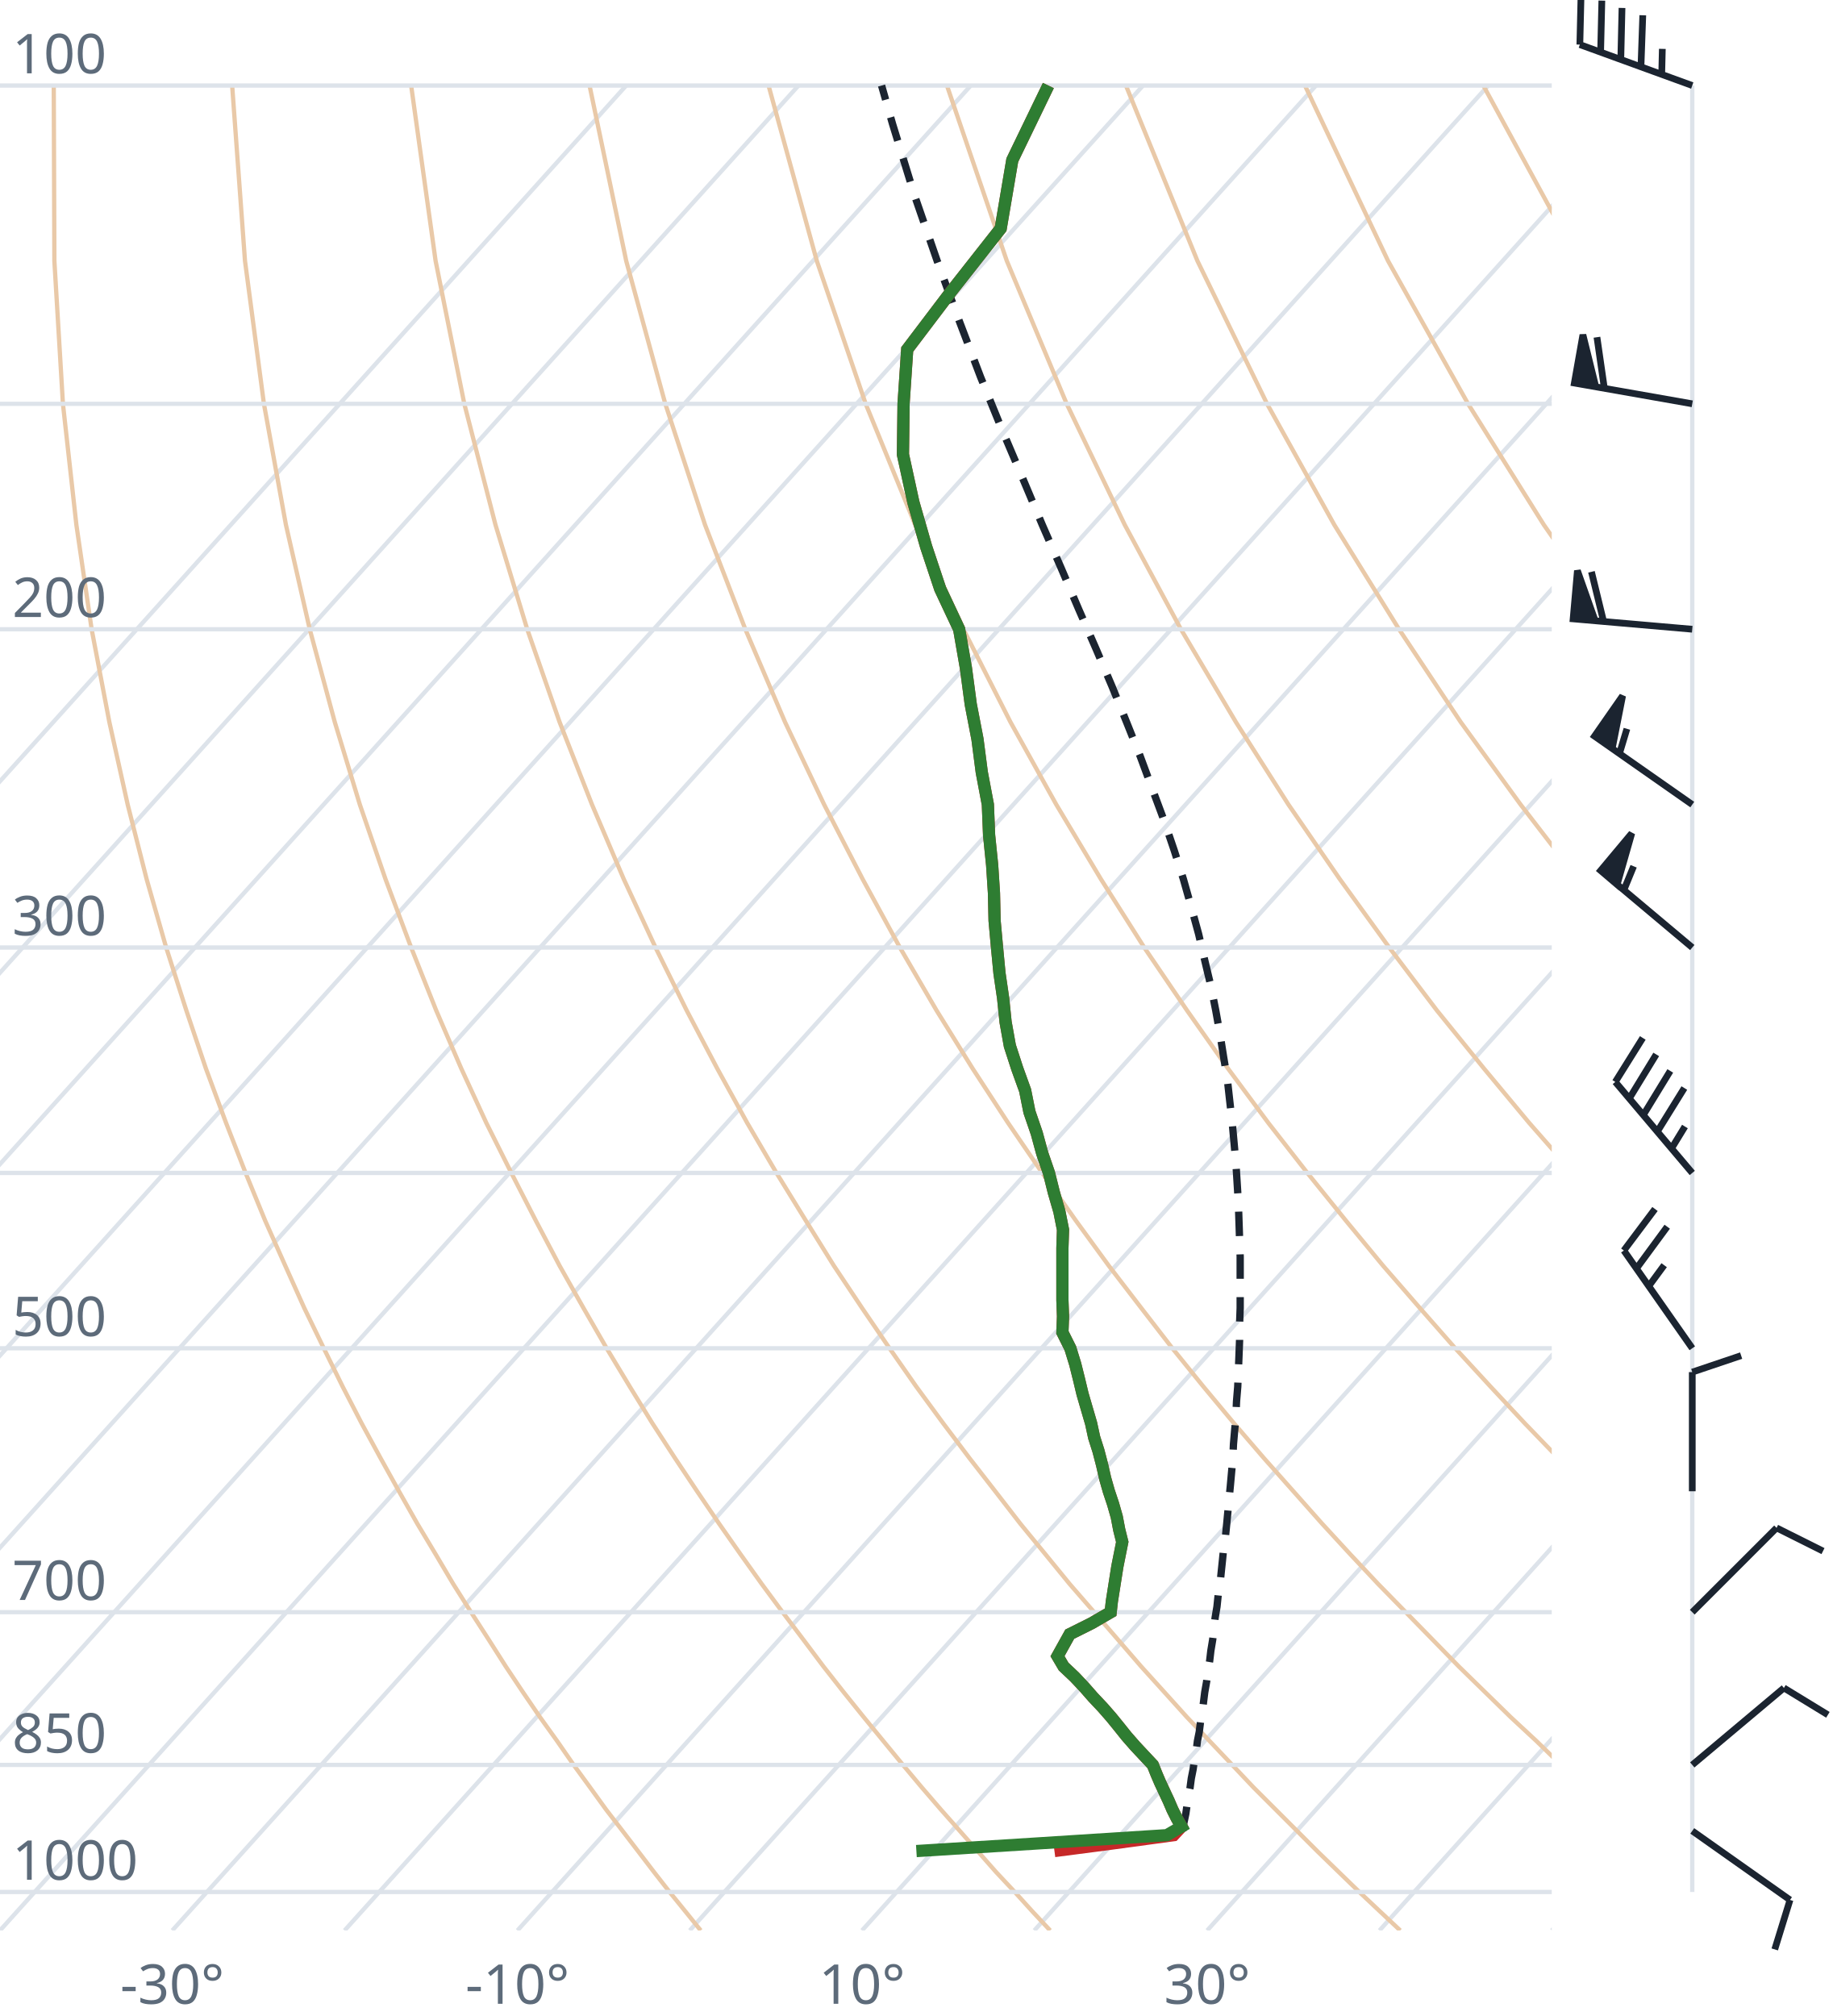
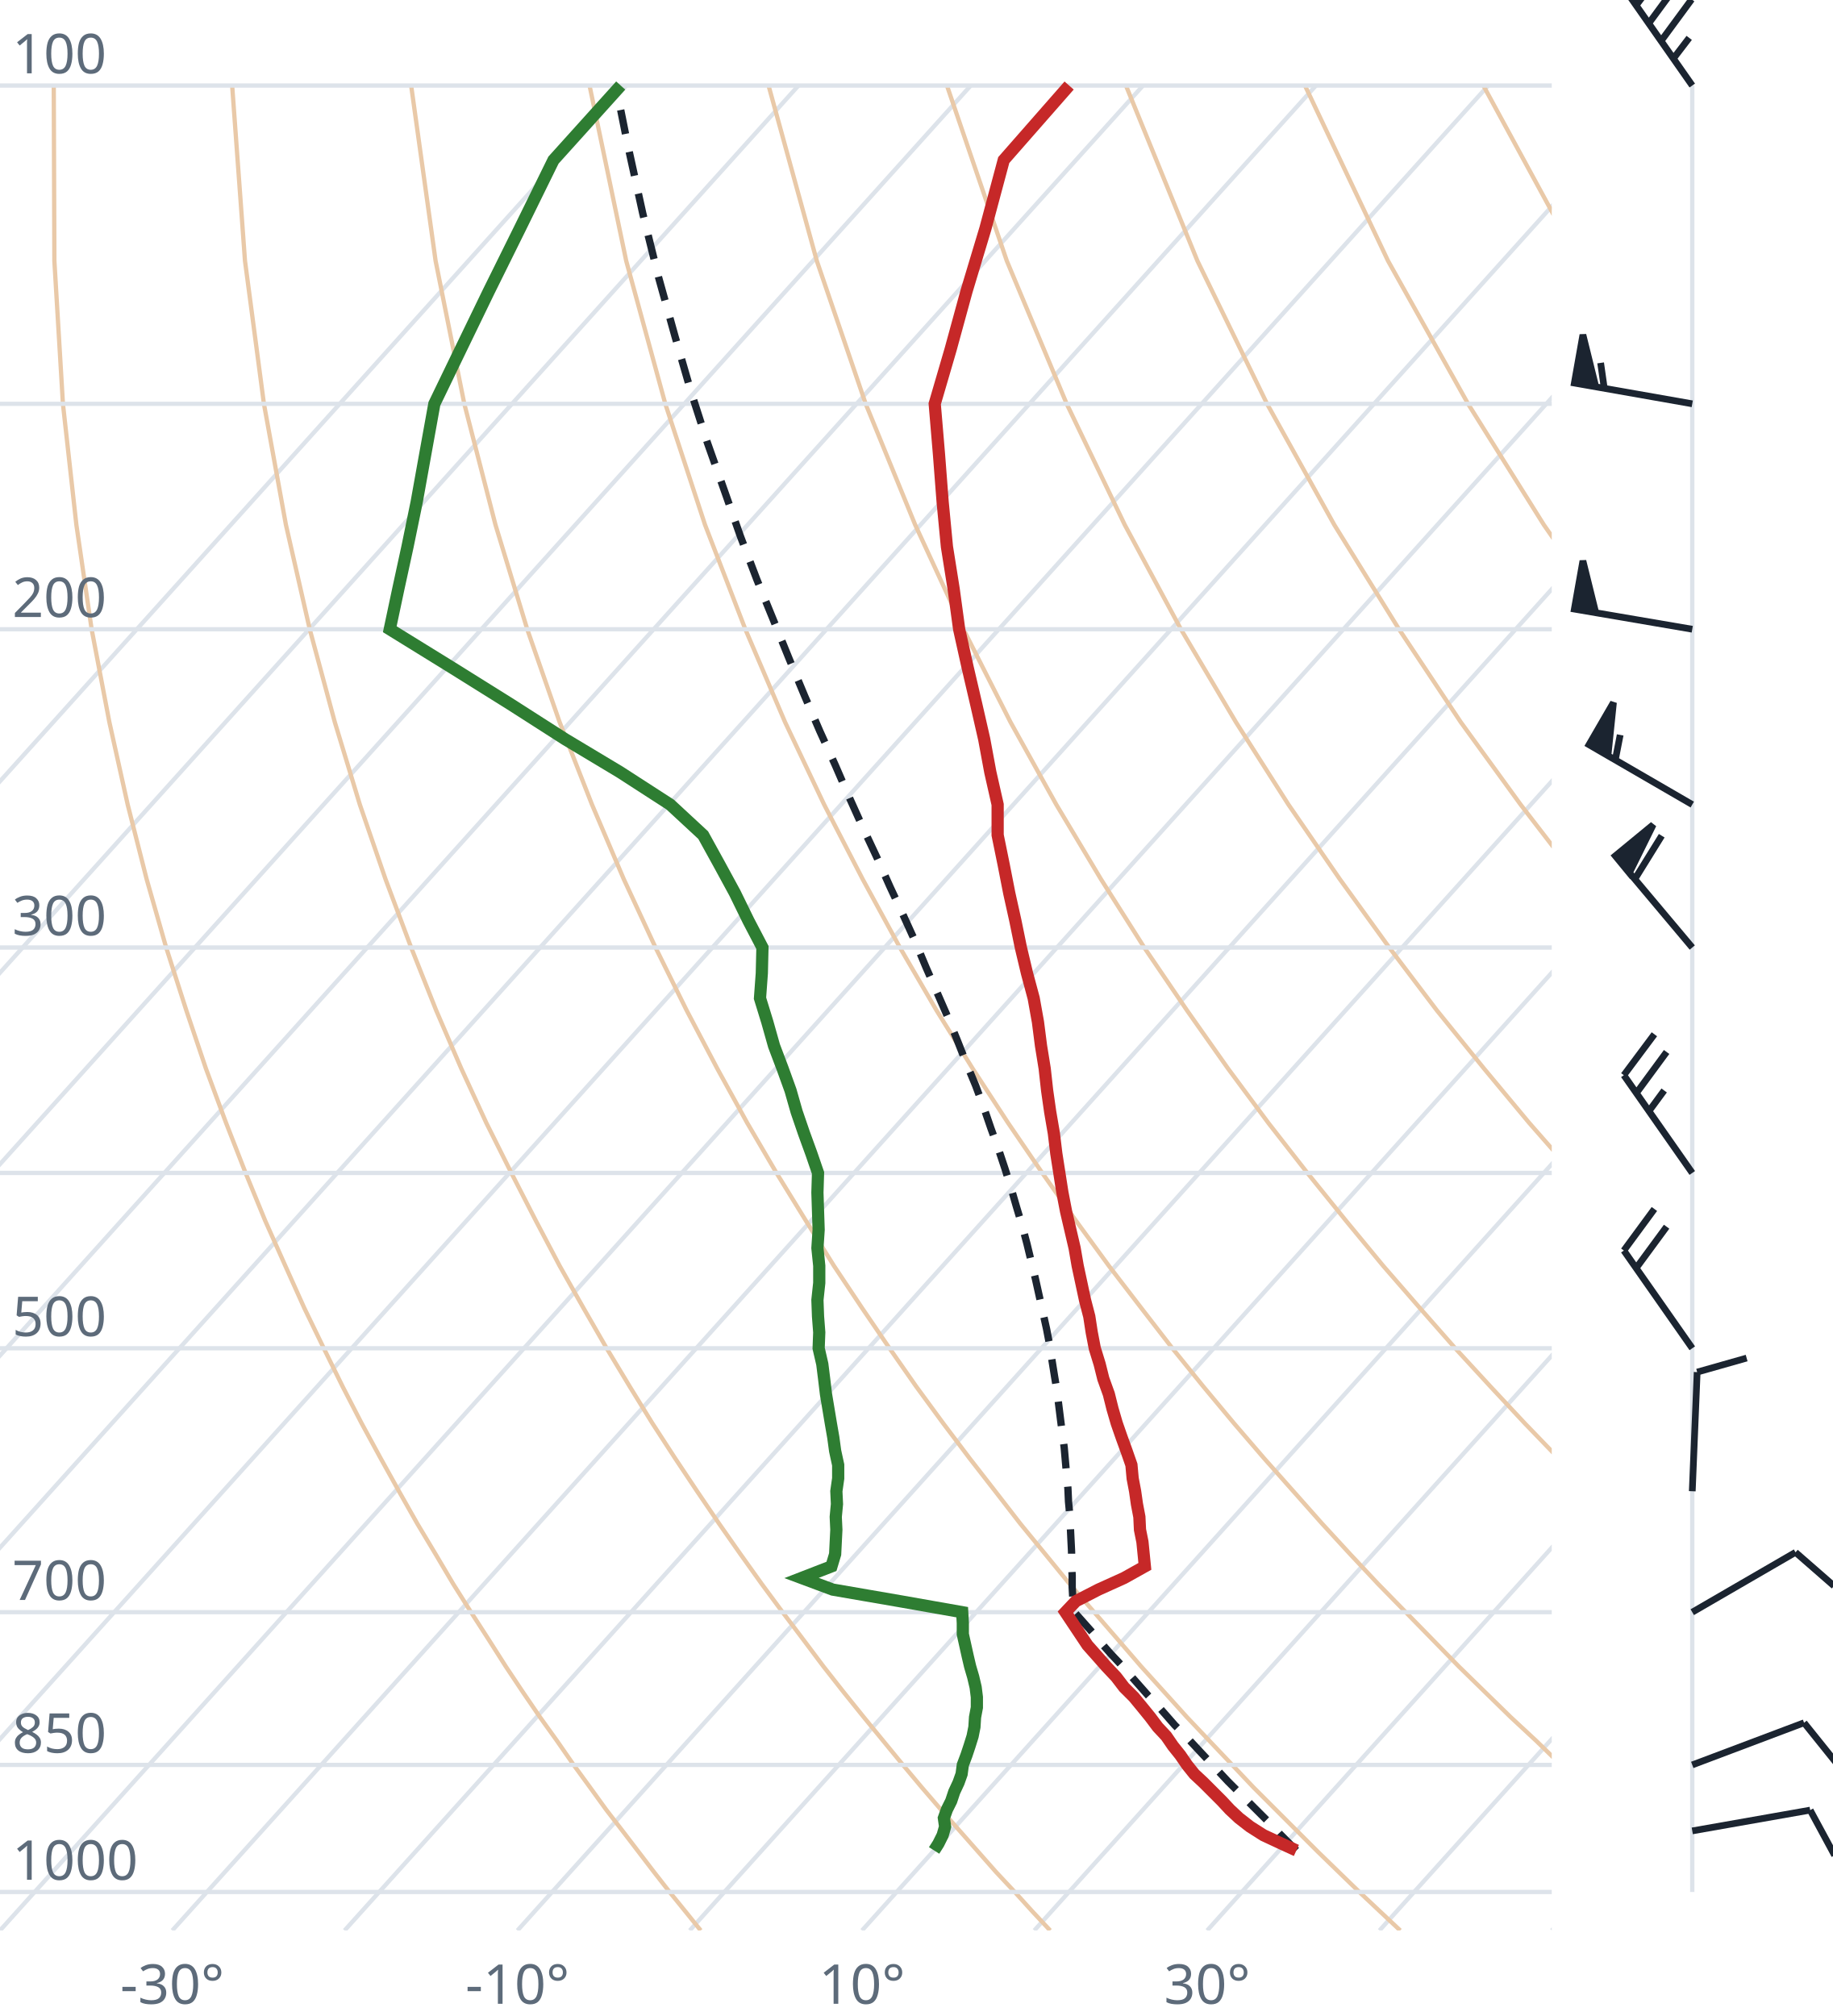
<svg xmlns="http://www.w3.org/2000/svg" viewBox="0 0 300 330" font-family="system-ui,sans-serif" font-size="9">
  <style>.g{stroke:#dde3ea;stroke-width:.7;fill:none}.ad{stroke:#e9c9a8;stroke-width:.7;fill:none}.t{stroke:#c62828;stroke-width:2;fill:none}.d{stroke:#2e7d32;stroke-width:2;fill:none}.pc{stroke:#1b2430;stroke-width:1.2;stroke-dasharray:4 3;fill:none}.barb{stroke:#1b2430;stroke-width:1.1;fill:#1b2430}text{fill:#5d6b7a}</style>
  <clipPath id="c">
    <rect x="0" y="0" width="254" height="316.0" />
  </clipPath>
  <g clip-path="url(#c)">
    <line class="g" x1="-169.3" y1="316.0" x2="102.5" y2="14.0" />
    <line class="g" x1="-141.1" y1="316.0" x2="130.7" y2="14.0" />
    <line class="g" x1="-112.9" y1="316.0" x2="158.9" y2="14.0" />
    <line class="g" x1="-84.7" y1="316.0" x2="187.1" y2="14.0" />
    <line class="g" x1="-56.4" y1="316.0" x2="215.4" y2="14.0" />
    <line class="g" x1="-28.2" y1="316.0" x2="243.6" y2="14.0" />
    <line class="g" x1="0.0" y1="316.0" x2="271.8" y2="14.0" />
    <line class="g" x1="28.2" y1="316.0" x2="300.0" y2="14.0" />
    <line class="g" x1="56.4" y1="316.0" x2="328.2" y2="14.0" />
    <line class="g" x1="84.7" y1="316.0" x2="356.5" y2="14.0" />
    <line class="g" x1="112.9" y1="316.0" x2="384.7" y2="14.0" />
    <line class="g" x1="141.1" y1="316.0" x2="412.9" y2="14.0" />
    <line class="g" x1="169.3" y1="316.0" x2="441.1" y2="14.0" />
    <line class="g" x1="197.6" y1="316.0" x2="469.4" y2="14.0" />
    <line class="g" x1="225.8" y1="316.0" x2="497.6" y2="14.0" />
    <line class="g" x1="254.0" y1="316.0" x2="525.8" y2="14.0" />
    <path class="ad" d="M114.7,316.0L112.2,312.9L109.6,309.7L107.1,306.5L104.5,303.1L101.9,299.7L99.2,296.2L96.6,292.6L93.9,288.9L91.2,285.0L88.4,281.1L85.6,277.0L82.8,272.8L80.0,268.4L77.1,263.9L74.2,259.3L71.3,254.4L68.3,249.4L65.3,244.1L62.3,238.7L59.2,233.0L56.1,227.0L53.0,220.7L49.8,214.1L46.7,207.2L43.4,199.8L40.2,192.0L37.0,183.8L33.7,174.9L30.5,165.4L27.2,155.1L24.0,143.9L20.9,131.7L17.9,118.2L15.0,103.0L12.5,85.9L10.3,66.1L8.9,42.7L8.8,14.0" />
    <path class="ad" d="M171.9,316.0L169.0,312.9L166.1,309.7L163.1,306.5L160.1,303.1L157.1,299.7L154.0,296.2L150.9,292.6L147.8,288.9L144.6,285.0L141.4,281.1L138.1,277.0L134.8,272.8L131.5,268.4L128.1,263.9L124.7,259.3L121.2,254.4L117.7,249.4L114.1,244.1L110.5,238.7L106.8,233.0L103.1,227.0L99.3,220.7L95.5,214.1L91.6,207.2L87.7,199.8L83.7,192.0L79.6,183.8L75.5,174.9L71.4,165.4L67.3,155.1L63.1,143.9L58.9,131.7L54.8,118.2L50.7,103.0L46.8,85.9L43.2,66.1L40.1,42.7L38.0,14.0" />
    <path class="ad" d="M229.2,316.0L225.9,312.9L222.5,309.7L219.2,306.5L215.7,303.1L212.3,299.7L208.8,296.2L205.2,292.6L201.7,288.9L198.0,285.0L194.3,281.1L190.6,277.0L186.8,272.8L183.0,268.4L179.1,263.9L175.1,259.3L171.1,254.4L167.0,249.4L162.9,244.1L158.7,238.7L154.4,233.0L150.0,227.0L145.6,220.7L141.1,214.1L136.5,207.2L131.9,199.8L127.1,192.0L122.3,183.8L117.4,174.9L112.4,165.4L107.3,155.1L102.1,143.9L96.9,131.7L91.6,118.2L86.3,103.0L81.1,85.9L76.0,66.1L71.3,42.7L67.3,14.0" />
    <path class="ad" d="M286.4,316.0L282.7,312.9L279.0,309.7L275.2,306.5L271.4,303.1L267.5,299.7L263.6,296.2L259.6,292.6L255.5,288.9L251.5,285.0L247.3,281.1L243.1,277.0L238.8,272.8L234.5,268.4L230.1,263.9L225.6,259.3L221.0,254.4L216.4,249.4L211.7,244.1L206.9,238.7L202.0,233.0L197.0,227.0L191.9,220.7L186.8,214.1L181.5,207.2L176.1,199.8L170.6,192.0L165.0,183.8L159.2,174.9L153.3,165.4L147.3,155.1L141.2,143.9L134.9,131.7L128.5,118.2L122.0,103.0L115.4,85.9L108.9,66.1L102.5,42.7L96.5,14.0" />
    <path class="ad" d="M343.6,316.0L339.5,312.9L335.4,309.7L331.2,306.5L327.0,303.1L322.7,299.7L318.3,296.2L313.9,292.6L309.4,288.9L304.9,285.0L300.3,281.1L295.6,277.0L290.8,272.8L286.0,268.4L281.0,263.9L276.0,259.3L270.9,254.4L265.7,249.4L260.5,244.1L255.1,238.7L249.6,233.0L244.0,227.0L238.2,220.7L232.4,214.1L226.4,207.2L220.3,199.8L214.0,192.0L207.6,183.8L201.0,174.9L194.3,165.4L187.3,155.1L180.2,143.9L172.9,131.7L165.4,118.2L157.7,103.0L149.8,85.9L141.7,66.1L133.7,42.7L125.8,14.0" />
    <path class="ad" d="M400.9,316.0L396.4,312.9L391.9,309.7L387.3,306.5L382.6,303.1L377.9,299.7L373.1,296.2L368.2,292.6L363.3,288.9L358.3,285.0L353.2,281.1L348.1,277.0L342.8,272.8L337.5,268.4L332.0,263.9L326.5,259.3L320.9,254.4L315.1,249.4L309.2,244.1L303.3,238.7L297.2,233.0L290.9,227.0L284.6,220.7L278.0,214.1L271.4,207.2L264.5,199.8L257.5,192.0L250.3,183.8L242.9,174.9L235.2,165.4L227.4,155.1L219.3,143.9L210.9,131.7L202.3,118.2L193.3,103.0L184.1,85.9L174.6,66.1L164.8,42.7L155.0,14.0" />
    <path class="ad" d="M458.1,316.0L453.2,312.9L448.3,309.7L443.3,306.5L438.2,303.1L433.1,299.7L427.9,296.2L422.6,292.6L417.2,288.9L411.7,285.0L406.2,281.1L400.5,277.0L394.8,272.8L389.0,268.4L383.0,263.9L376.9,259.3L370.8,254.4L364.5,249.4L358.0,244.1L351.5,238.7L344.8,233.0L337.9,227.0L330.9,220.7L323.7,214.1L316.3,207.2L308.7,199.8L300.9,192.0L292.9,183.8L284.7,174.9L276.2,165.4L267.4,155.1L258.3,143.9L248.9,131.7L239.1,118.2L229.0,103.0L218.4,85.9L207.4,66.1L196.0,42.7L184.3,14.0" />
    <path class="ad" d="M515.3,316.0L510.1,312.9L504.7,309.7L499.3,306.5L493.9,303.1L488.3,299.7L482.7,296.2L476.9,292.6L471.1,288.9L465.2,285.0L459.2,281.1L453.0,277.0L446.8,272.8L440.5,268.4L434.0,263.9L427.4,259.3L420.7,254.4L413.8,249.4L406.8,244.1L399.7,238.7L392.4,233.0L384.9,227.0L377.2,220.7L369.3,214.1L361.2,207.2L352.9,199.8L344.4,192.0L335.6,183.8L326.5,174.9L317.1,165.4L307.4,155.1L297.4,143.9L286.9,131.7L276.0,118.2L264.6,103.0L252.7,85.9L240.3,66.1L227.2,42.7L213.6,14.0" />
    <path class="ad" d="M572.6,316.0L566.9,312.9L561.2,309.7L555.4,306.5L549.5,303.1L543.5,299.7L537.4,296.2L531.3,292.6L525.0,288.9L518.6,285.0L512.1,281.1L505.5,277.0L498.8,272.8L491.9,268.4L485.0,263.9L477.9,259.3L470.6,254.4L463.2,249.4L455.6,244.1L447.9,238.7L439.9,233.0L431.8,227.0L423.5,220.7L415.0,214.1L406.2,207.2L397.2,199.8L387.9,192.0L378.3,183.8L368.4,174.9L358.1,165.4L347.5,155.1L336.4,143.9L324.9,131.7L312.9,118.2L300.3,103.0L287.1,85.9L273.1,66.1L258.4,42.7L242.8,14.0" />
    <path class="ad" d="M629.8,316.0L623.8,312.9L617.6,309.7L611.4,306.5L605.1,303.1L598.7,299.7L592.2,296.2L585.6,292.6L578.9,288.9L572.0,285.0L565.1,281.1L558.0,277.0L550.8,272.8L543.4,268.4L536.0,263.9L528.3,259.3L520.5,254.4L512.5,249.4L504.4,244.1L496.1,238.7L487.5,233.0L478.8,227.0L469.8,220.7L460.6,214.1L451.1,207.2L441.4,199.8L431.3,192.0L420.9,183.8L410.2,174.9L399.1,165.4L387.5,155.1L375.5,143.9L362.9,131.7L349.8,118.2L335.9,103.0L321.4,85.9L306.0,66.1L289.6,42.7L272.1,14.0" />
    <line class="g" x1="0" y1="309.7" x2="254" y2="309.7" />
    <line class="g" x1="0" y1="288.9" x2="254" y2="288.9" />
    <line class="g" x1="0" y1="263.9" x2="254" y2="263.9" />
    <line class="g" x1="0" y1="220.7" x2="254" y2="220.7" />
    <line class="g" x1="0" y1="192.0" x2="254" y2="192.0" />
    <line class="g" x1="0" y1="155.1" x2="254" y2="155.1" />
    <line class="g" x1="0" y1="103.0" x2="254" y2="103.0" />
    <line class="g" x1="0" y1="66.1" x2="254" y2="66.1" />
    <line class="g" x1="0" y1="14.0" x2="254" y2="14.0" />
-     <path class="pc" d="M193.6,299.7L193.6,299.7L193.8,298.3L194.1,296.9L194.3,295.5L194.5,294.0L194.8,292.6L195.0,291.1L195.3,289.6L195.5,288.1L195.8,286.6L196.0,285.0L196.3,283.5L196.5,281.9L196.8,280.3L197.0,278.6L197.2,277.0L197.5,275.3L197.7,273.6L198.0,271.9L198.2,270.2L198.5,268.4L198.7,266.6L198.9,264.8L199.2,263.0L199.4,261.1L199.7,259.3L199.9,257.3L200.1,255.4L200.3,253.4L200.6,251.4L200.8,249.4L201.0,247.3L201.2,245.2L201.4,243.1L201.6,240.9L201.8,238.7L201.9,236.4L202.1,234.1L202.3,231.8L202.4,229.4L202.6,227.0L202.7,224.5L202.8,222.0L202.9,219.4L202.9,216.8L203.0,214.1L203.0,211.4L203.0,208.6L203.0,205.7L202.9,202.8L202.8,199.8L202.7,196.8L202.5,193.6L202.3,190.4L202.0,187.1L201.7,183.8L201.3,180.3L200.9,176.7L200.3,173.1L199.7,169.3L199.0,165.4L198.2,161.4L197.2,157.2L196.2,152.9L195.0,148.5L193.7,143.9L192.2,139.2L190.5,134.2L188.6,129.1L186.6,123.7L184.4,118.2L182.0,112.3L179.4,106.2L176.6,99.8L173.7,93.0L170.6,85.9L167.4,78.3L164.0,70.3L160.5,61.7L157.0,52.5L153.4,42.7L149.7,32.0L146.1,20.3L144.3,14.0" />
-     <path class="t" d="M172.6,303.0L181.8,301.8L192.1,300.4L193.4,299.0L192.6,297.6L191.9,296.2L191.3,294.8L190.6,293.3L189.9,291.8L189.3,290.4L188.7,288.9L187.2,287.3L185.8,285.8L184.4,284.2L183.2,282.7L181.9,281.1L180.5,279.5L178.9,277.8L177.5,276.2L175.9,274.5L174.1,272.8L173.1,271.1L174.1,269.3L175.1,267.5L178.7,265.7L181.8,263.9L182.0,262.1L182.3,260.2L182.6,258.3L182.9,256.4L183.3,254.4L183.7,252.4L183.2,250.4L182.8,248.3L182.2,246.2L181.5,244.1L180.9,242.0L180.4,239.8L179.8,237.5L179.1,235.3L178.6,233.0L177.9,230.6L177.2,228.2L176.6,225.7L176.0,223.3L175.2,220.7L173.9,218.1L174.0,215.5L173.9,212.8L173.9,210.0L173.9,207.2L173.9,204.3L174.0,201.3L173.4,198.3L172.5,195.2L171.7,192.0L170.6,188.8L169.7,185.5L168.5,182.0L167.8,178.5L166.5,174.9L165.3,171.2L164.6,167.3L164.2,163.4L163.6,159.3L163.2,155.1L162.8,150.7L162.7,146.2L162.4,141.6L161.9,136.7L161.7,131.7L160.7,126.4L160.0,121.0L158.9,115.3L158.1,109.3L157.0,103.0L153.9,96.4L151.6,89.5L149.5,82.2L147.8,74.4L147.9,66.1L148.5,57.2L155.7,47.7L163.8,37.4L165.7,26.2L171.6,14.0" />
-     <path class="d" d="M150.0,303.0L169.1,301.8L191.0,300.4L193.4,299.0L192.6,297.6L191.9,296.2L191.3,294.8L190.6,293.3L189.9,291.8L189.3,290.4L188.7,288.9L187.2,287.3L185.8,285.8L184.4,284.2L183.2,282.7L181.9,281.1L180.5,279.5L178.9,277.8L177.5,276.2L175.9,274.5L174.1,272.8L173.1,271.1L174.1,269.3L175.1,267.5L178.7,265.7L181.8,263.9L182.0,262.1L182.3,260.2L182.6,258.3L182.9,256.4L183.3,254.4L183.7,252.4L183.2,250.4L182.8,248.3L182.2,246.2L181.5,244.1L180.9,242.0L180.4,239.8L179.8,237.5L179.1,235.3L178.6,233.0L177.9,230.6L177.2,228.2L176.6,225.7L176.0,223.3L175.2,220.7L173.9,218.1L174.0,215.5L173.9,212.8L173.9,210.0L173.9,207.2L173.9,204.3L174.0,201.3L173.4,198.3L172.5,195.2L171.7,192.0L170.6,188.8L169.7,185.5L168.5,182.0L167.8,178.5L166.5,174.9L165.3,171.2L164.6,167.3L164.2,163.4L163.6,159.3L163.2,155.1L162.8,150.7L162.7,146.2L162.4,141.6L161.9,136.7L161.7,131.7L160.7,126.4L160.0,121.0L158.9,115.3L158.1,109.3L157.0,103.0L153.9,96.4L151.6,89.5L149.5,82.2L147.8,74.4L147.9,66.1L148.5,57.2L155.7,47.7L163.8,37.4L165.7,26.2L171.6,14.0" />
+     <path class="pc" d="M212.2,302.9L210.8,301.5L209.4,300.1L208.1,298.7L206.7,297.3L205.3,295.9L203.9,294.5L202.4,293.0L201.0,291.6L199.6,290.1L198.2,288.6L196.7,287.0L195.3,285.5L193.8,283.9L192.3,282.4L190.9,280.8L189.4,279.1L187.9,277.5L186.4,275.8L184.9,274.1L183.4,272.4L181.8,270.7L180.3,269.0L178.8,267.2L177.2,265.4L175.6,263.6L175.6,263.5L175.6,261.6L175.5,259.8L175.5,257.9L175.4,255.9L175.4,254.0L175.3,252.0L175.2,249.9L175.1,247.9L174.9,245.8L174.8,243.6L174.6,241.5L174.4,239.3L174.2,237.0L173.9,234.7L173.6,232.4L173.3,230.0L173.0,227.6L172.6,225.2L172.2,222.7L171.8,220.1L171.3,217.5L170.7,214.8L170.1,212.1L169.5,209.4L168.8,206.5L168.1,203.6L167.3,200.6L166.4,197.6L165.5,194.5L164.5,191.3L163.4,188.0L162.2,184.7L161.0,181.2L159.7,177.7L158.2,174.1L156.7,170.3L155.1,166.4L153.4,162.5L151.6,158.4L149.8,154.1L147.8,149.7L145.7,145.2L143.6,140.5L141.3,135.6L139.0,130.5L136.7,125.2L134.2,119.7L131.7,113.9L129.2,107.9L126.6,101.5L123.9,94.9L121.2,87.8L118.6,80.4L115.8,72.5L113.1,64.1L110.5,55.1L107.8,45.4L105.2,34.9L102.7,23.5L100.8,14.0" />
+     <path class="t" d="M212.2,302.9L209.8,301.8L206.8,300.4L204.6,299.0L202.8,297.6L201.3,296.2L200.0,294.8L198.5,293.3L197.0,291.8L195.5,290.4L194.3,288.9L193.2,287.3L192.0,285.8L190.9,284.2L189.5,282.7L188.3,281.1L187.0,279.5L185.6,277.8L184.0,276.2L182.7,274.5L181.1,272.8L179.6,271.1L178.0,269.3L176.8,267.5L175.6,265.7L174.4,263.9L176.1,262.1L179.8,260.2L184.0,258.3L187.4,256.4L187.2,254.4L187.0,252.4L186.6,250.4L186.5,248.3L186.1,246.2L185.8,244.1L185.4,242.0L185.2,239.8L184.4,237.5L183.6,235.3L182.8,233.0L182.1,230.6L181.5,228.2L180.6,225.7L180.0,223.3L179.2,220.7L178.7,218.1L178.3,215.5L177.6,212.8L177.0,210.0L176.4,207.2L175.9,204.3L175.2,201.3L174.5,198.3L173.9,195.2L173.4,192.0L172.9,188.8L172.5,185.5L171.9,182.0L171.4,178.5L171.0,174.9L170.4,171.2L169.9,167.3L169.2,163.4L168.1,159.3L167.1,155.1L166.2,150.7L165.2,146.2L164.3,141.6L163.3,136.7L163.3,131.7L162.1,126.4L161.1,121.0L159.8,115.3L158.4,109.3L157.0,103.0L156.1,96.4L155.0,89.5L154.3,82.2L153.7,74.4L153.0,66.1L155.6,57.2L158.2,47.7L161.3,37.4L164.3,26.2L175.0,14.0" />
+     <path class="d" d="M152.9,302.9L153.6,301.8L154.3,300.4L154.7,299.0L154.5,297.6L155.0,296.2L155.7,294.8L156.2,293.3L156.9,291.8L157.4,290.4L157.6,288.9L158.2,287.3L158.7,285.8L159.2,284.2L159.5,282.7L159.6,281.1L159.9,279.5L159.9,277.8L159.7,276.2L159.3,274.5L158.8,272.8L158.4,271.1L158.0,269.3L157.6,267.5L157.6,265.7L157.5,263.9L147.3,262.1L136.3,260.2L131.2,258.3L136.1,256.4L136.7,254.4L136.8,252.4L136.9,250.4L136.8,248.3L137.0,246.2L136.9,244.1L137.2,242.0L137.2,239.8L136.7,237.5L136.4,235.3L136.0,233.0L135.6,230.6L135.2,228.2L134.9,225.7L134.6,223.3L134.0,220.7L134.1,218.1L133.9,215.5L133.8,212.8L134.1,210.0L134.1,207.2L133.8,204.3L134.0,201.3L133.9,198.3L133.8,195.2L133.9,192.0L132.8,188.8L131.6,185.5L130.4,182.0L129.4,178.5L128.1,174.9L126.7,171.2L125.6,167.3L124.4,163.4L124.7,159.3L124.8,155.1L122.5,150.7L120.3,146.2L117.8,141.6L115.1,136.7L109.7,131.7L101.5,126.4L92.5,121.0L83.6,115.3L74.0,109.3L63.8,103.0L65.2,96.4L66.7,89.5L68.2,82.2L69.6,74.4L71.1,66.1L75.4,57.2L80.0,47.7L85.1,37.4L90.6,26.2L101.6,14.0" />
  </g>
  <text x="2" y="307.7">1000</text>
  <text x="2" y="286.9">850</text>
  <text x="2" y="261.9">700</text>
  <text x="2" y="218.7">500</text>
  <text x="2" y="153.1">300</text>
  <text x="2" y="101.0">200</text>
  <text x="2" y="12.0">100</text>
  <text x="28.2" y="328" text-anchor="middle">-30°</text>
  <text x="84.7" y="328" text-anchor="middle">-10°</text>
  <text x="141.1" y="328" text-anchor="middle">10°</text>
  <text x="197.6" y="328" text-anchor="middle">30°</text>
  <line class="g" x1="277.0" y1="309.7" x2="277.0" y2="14.0" />
-   <path class="barb" d="M277.0,299.7L293.0,311.0M293.0,311.0L290.5,319.1" />
-   <path class="barb" d="M277.0,288.9L292.0,276.3M292.0,276.3L299.2,280.7" />
-   <path class="barb" d="M277.0,263.9L290.8,250.1M290.8,250.1L298.4,253.9" />
-   <path class="barb" d="M277.0,244.1L277.0,224.6M277.0,224.6L285.0,221.9" />
-   <path class="barb" d="M277.0,220.7L265.8,204.7M265.8,204.7L270.9,197.9M267.9,207.6L272.9,200.8M269.9,210.5L272.4,207.1" />
-   <path class="barb" d="M277.0,192.0L264.4,177.1M264.4,177.1L268.9,169.9M266.7,179.8L271.1,172.6M269.0,182.5L273.4,175.3M271.3,185.2L275.7,178.1M273.6,188.0L275.8,184.4" />
-   <path class="barb" d="M277.0,155.1L262.0,142.5M262.0,142.5L267.1,136.4L264.7,144.8ZM265.8,145.7L267.4,141.8" />
-   <path class="barb" d="M277.0,131.7L261.0,120.5M261.0,120.5L265.6,113.9L263.9,122.5ZM265.1,123.3L266.3,119.3" />
-   <path class="barb" d="M277.0,103.0L257.5,101.3M257.5,101.3L258.2,93.4L261.1,101.6ZM262.5,101.8L260.5,93.6" />
-   <path class="barb" d="M277.0,66.1L257.7,62.7M257.7,62.7L259.1,54.8L261.2,63.3ZM262.6,63.5L261.4,55.2" />
-   <path class="barb" d="M277.0,14.0L258.6,7.3M258.6,7.3L258.8,-1.1M262.0,8.5L262.2,0.1M265.3,9.8L265.5,1.3M268.6,11.0L268.9,2.5M272.0,12.2L272.1,8.0" />
+   <path class="barb" d="M277.0,299.7L296.3,296.3M296.3,296.3L300.3,303.7" />
+   <path class="barb" d="M277.0,288.9L295.3,282.0M295.3,282.0L300.6,288.6" />
+   <path class="barb" d="M277.0,263.9L293.9,254.1M293.9,254.1L300.2,259.6" />
+   <path class="barb" d="M277.0,244.1L277.8,224.6M277.8,224.6L285.9,222.3" />
+   <path class="barb" d="M277.0,220.7L265.8,204.7M265.8,204.7L270.8,197.9M267.8,207.6L272.8,200.8" />
+   <path class="barb" d="M277.0,192.0L265.8,176.0M265.8,176.0L270.8,169.3M267.8,179.0L272.8,172.2M269.9,181.9L272.4,178.5" />
+   <path class="barb" d="M277.0,155.1L264.4,140.1M264.4,140.1L270.6,135.0L266.7,142.9ZM267.6,143.9L272.0,136.8" />
+   <path class="barb" d="M277.0,131.7L260.1,121.9M260.1,121.9L264.1,115.0L263.2,123.7ZM264.4,124.4L265.2,120.3" />
+   <path class="barb" d="M277.0,103.0L257.7,99.7M257.7,99.7L259.1,91.8L261.2,100.3Z" />
+   <path class="barb" d="M277.0,66.1L257.7,62.7M257.7,62.7L259.1,54.8L261.2,63.3ZM262.6,63.6L262.0,59.4" />
+   <path class="barb" d="M277.0,14.0L265.8,-2.0M265.8,-2.0L270.8,-8.8M267.8,0.9L272.9,-5.9M269.9,3.8L274.9,-3.0M271.9,6.7L276.9,-0.1M273.9,9.6L276.5,6.2" />
</svg>
